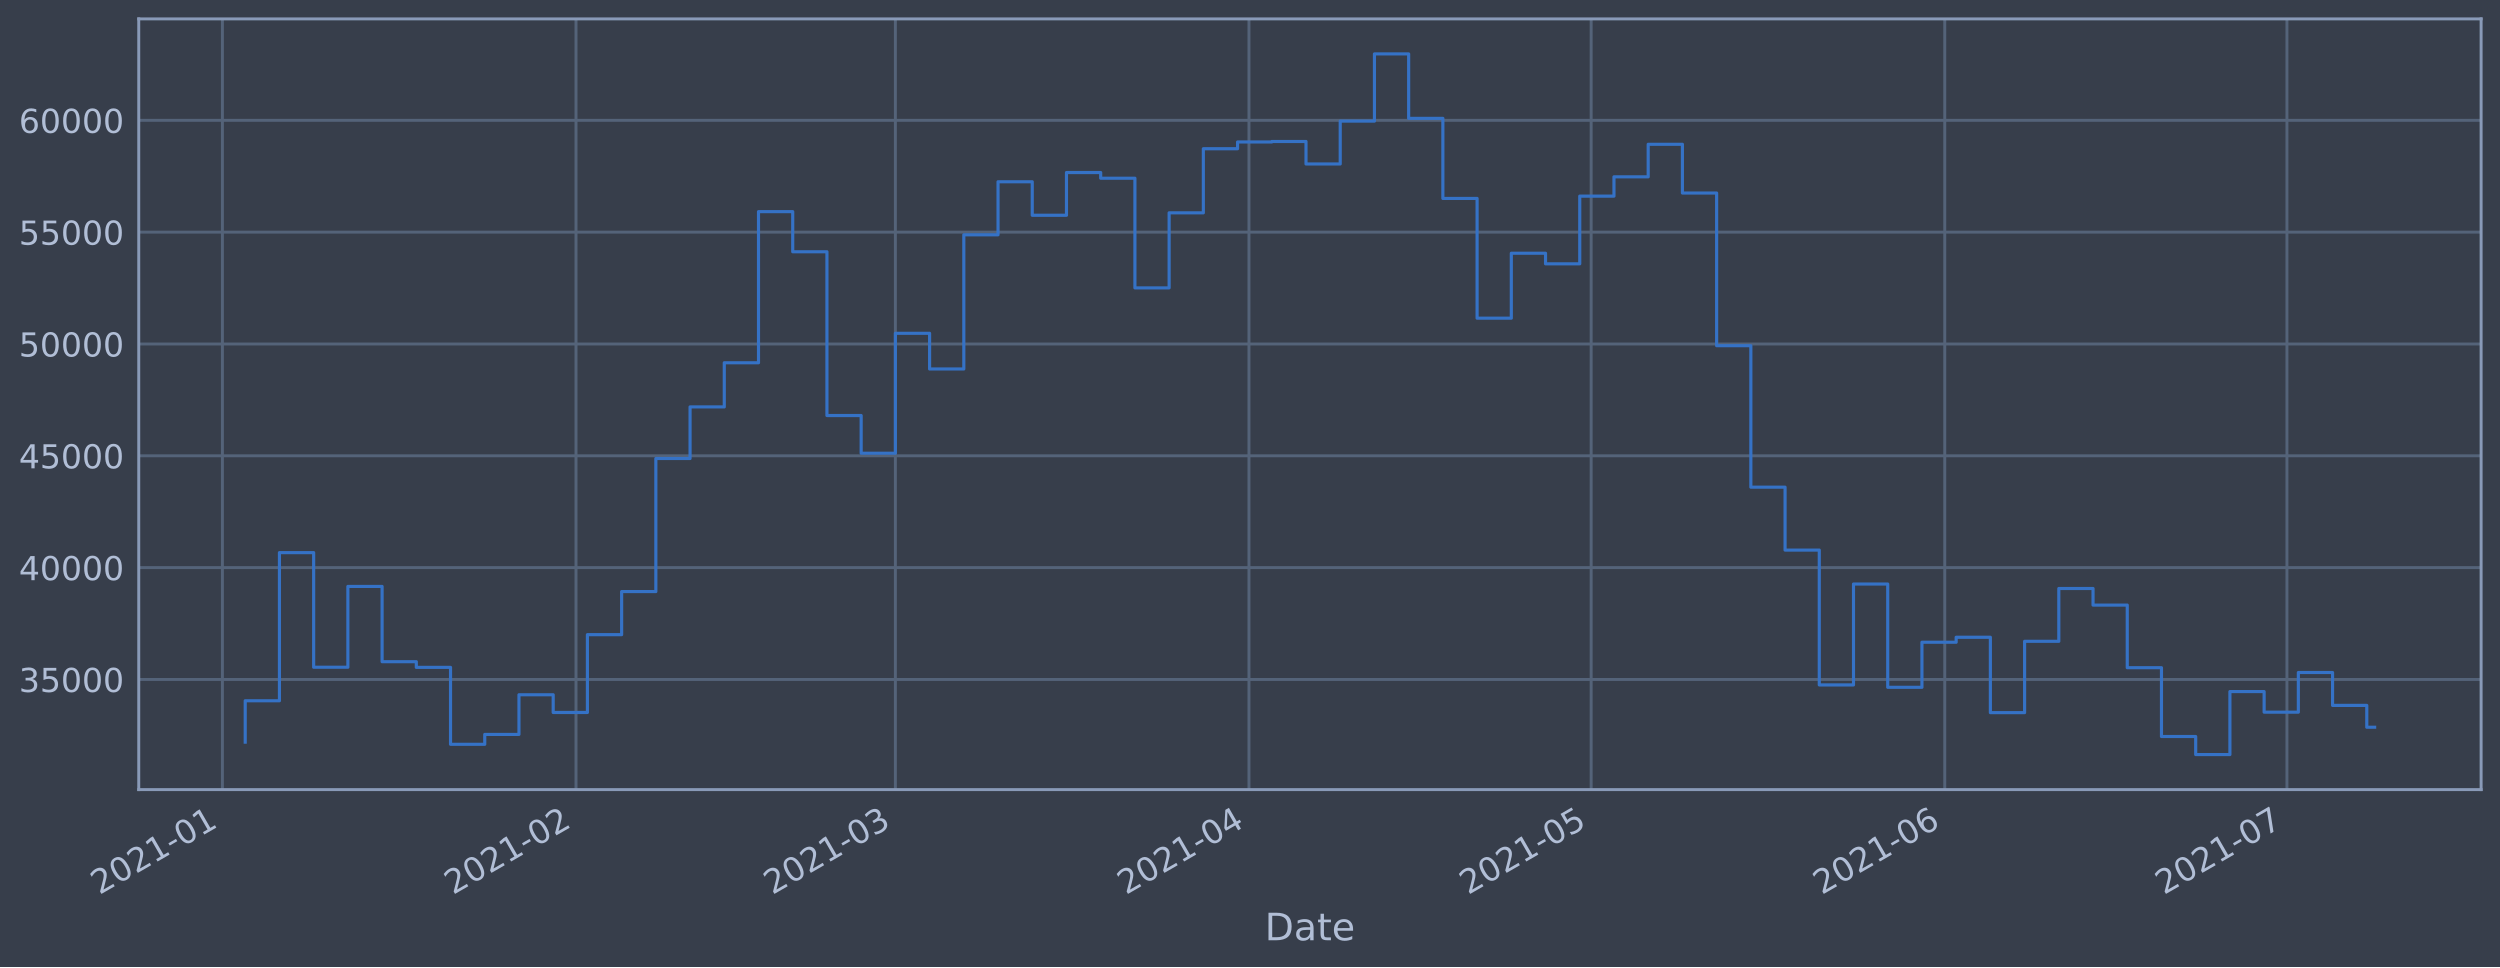
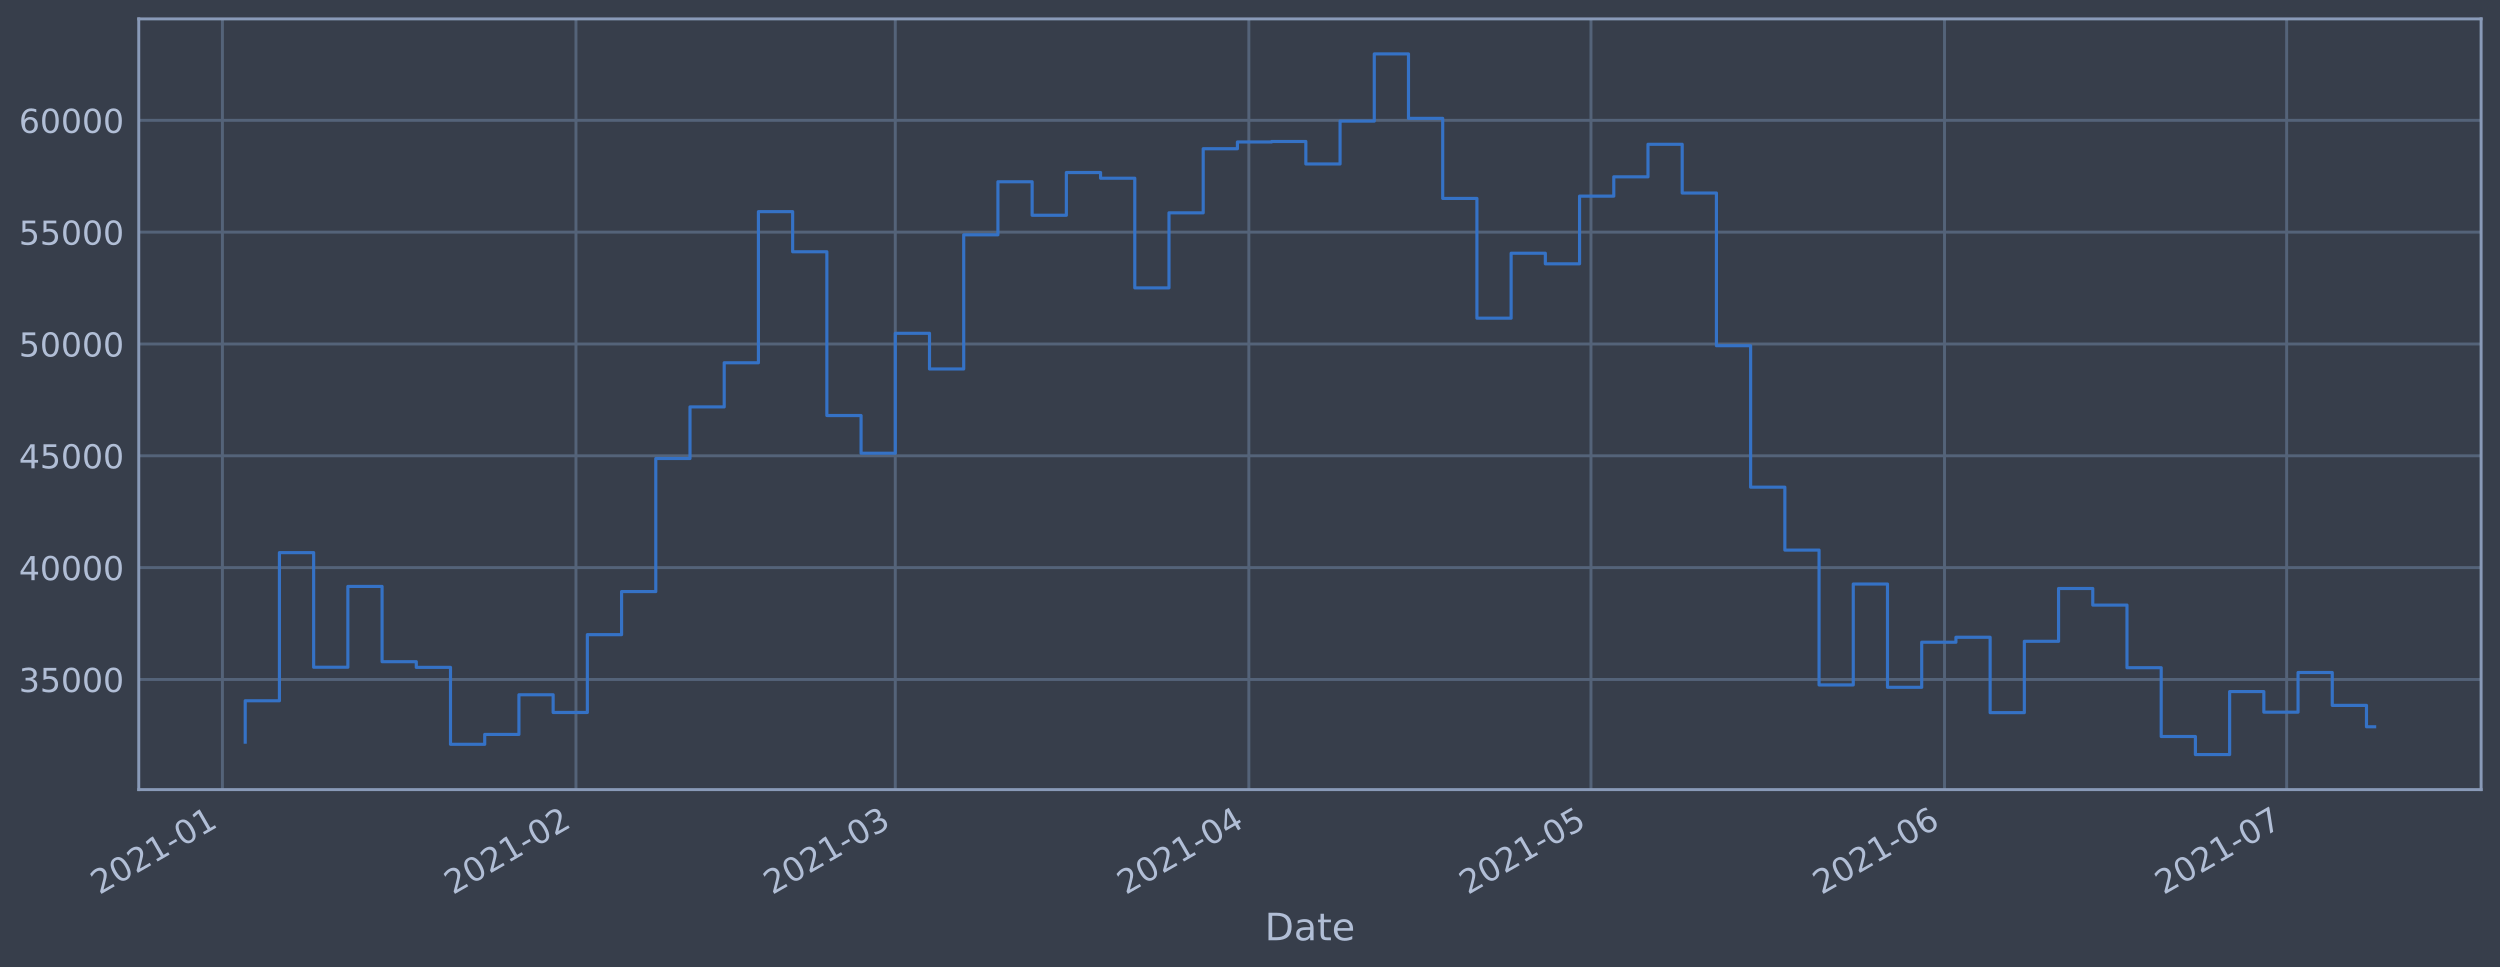
<svg xmlns="http://www.w3.org/2000/svg" xmlns:xlink="http://www.w3.org/1999/xlink" height="368.58pt" version="1.1" viewBox="0 0 952.884 368.58" width="952.884pt">
  <defs>
    <style type="text/css">*{stroke-linecap:butt;stroke-linejoin:round;}</style>
  </defs>
  <g id="figure_1">
    <g id="patch_1">
      <path d="M 0 368.58  L 952.884 368.58  L 952.884 0  L 0 0  z " style="fill:#373e4b;" />
    </g>
    <g id="axes_1">
      <g id="patch_2">
        <path d="M 52.884 300.96  L 945.684 300.96  L 945.684 7.2  L 52.884 7.2  z " style="fill:#373e4b;" />
      </g>
      <g id="matplotlib.axis_1">
        <g id="xtick_1">
          <g id="line2d_1">
-             <path clip-path="url(#p1cad977d2c)" d="M 84.77 300.96  L 84.77 7.2  " style="fill:none;stroke:#546379;stroke-linecap:square;stroke-width:1.12;" />
+             <path clip-path="url(#pfbaffd2ddf)" d="M 84.772 300.96  L 84.772 7.2  " style="fill:none;stroke:#546379;stroke-linecap:square;stroke-width:1.12;" />
          </g>
          <g id="line2d_2" />
          <g id="text_1">
-             <g style="fill:#b1bed6;" transform="translate(37.86722 341.1745)rotate(-30)scale(0.126 -0.126)">
+             <g style="fill:#b1bed6;" transform="translate(37.86845 341.1745)rotate(-30)scale(0.126 -0.126)">
              <defs>
                <path d="M 1228 531  L 3431 531  L 3431 0  L 469 0  L 469 531  Q 828 903 1448 1529  Q 2069 2156 2228 2338  Q 2531 2678 2651 2914  Q 2772 3150 2772 3378  Q 2772 3750 2511 3984  Q 2250 4219 1831 4219  Q 1534 4219 1204 4116  Q 875 4013 500 3803  L 500 4441  Q 881 4594 1212 4672  Q 1544 4750 1819 4750  Q 2544 4750 2975 4387  Q 3406 4025 3406 3419  Q 3406 3131 3298 2873  Q 3191 2616 2906 2266  Q 2828 2175 2409 1742  Q 1991 1309 1228 531  z " id="DejaVuSans-32" transform="scale(0.015625)" />
                <path d="M 2034 4250  Q 1547 4250 1301 3770  Q 1056 3291 1056 2328  Q 1056 1369 1301 889  Q 1547 409 2034 409  Q 2525 409 2770 889  Q 3016 1369 3016 2328  Q 3016 3291 2770 3770  Q 2525 4250 2034 4250  z M 2034 4750  Q 2819 4750 3233 4129  Q 3647 3509 3647 2328  Q 3647 1150 3233 529  Q 2819 -91 2034 -91  Q 1250 -91 836 529  Q 422 1150 422 2328  Q 422 3509 836 4129  Q 1250 4750 2034 4750  z " id="DejaVuSans-30" transform="scale(0.015625)" />
                <path d="M 794 531  L 1825 531  L 1825 4091  L 703 3866  L 703 4441  L 1819 4666  L 2450 4666  L 2450 531  L 3481 531  L 3481 0  L 794 0  L 794 531  z " id="DejaVuSans-31" transform="scale(0.015625)" />
                <path d="M 313 2009  L 1997 2009  L 1997 1497  L 313 1497  L 313 2009  z " id="DejaVuSans-2d" transform="scale(0.015625)" />
              </defs>
              <use xlink:href="#DejaVuSans-32" />
              <use x="63.623" xlink:href="#DejaVuSans-30" />
              <use x="127.246" xlink:href="#DejaVuSans-32" />
              <use x="190.869" xlink:href="#DejaVuSans-31" />
              <use x="254.492" xlink:href="#DejaVuSans-2d" />
              <use x="290.576" xlink:href="#DejaVuSans-30" />
              <use x="354.199" xlink:href="#DejaVuSans-31" />
            </g>
          </g>
        </g>
        <g id="xtick_2">
          <g id="line2d_3">
-             <path clip-path="url(#p1cad977d2c)" d="M 219.544 300.96  L 219.544 7.2  " style="fill:none;stroke:#546379;stroke-linecap:square;stroke-width:1.12;" />
+             <path clip-path="url(#pfbaffd2ddf)" d="M 219.526 300.96  L 219.526 7.2  " style="fill:none;stroke:#546379;stroke-linecap:square;stroke-width:1.12;" />
          </g>
          <g id="line2d_4" />
          <g id="text_2">
-             <g style="fill:#b1bed6;" transform="translate(172.6408 341.1745)rotate(-30)scale(0.126 -0.126)">
+             <g style="fill:#b1bed6;" transform="translate(172.623 341.1745)rotate(-30)scale(0.126 -0.126)">
              <use xlink:href="#DejaVuSans-32" />
              <use x="63.623" xlink:href="#DejaVuSans-30" />
              <use x="127.246" xlink:href="#DejaVuSans-32" />
              <use x="190.869" xlink:href="#DejaVuSans-31" />
              <use x="254.492" xlink:href="#DejaVuSans-2d" />
              <use x="290.576" xlink:href="#DejaVuSans-30" />
              <use x="354.199" xlink:href="#DejaVuSans-32" />
            </g>
          </g>
        </g>
        <g id="xtick_3">
          <g id="line2d_5">
-             <path clip-path="url(#p1cad977d2c)" d="M 341.275 300.96  L 341.275 7.2  " style="fill:none;stroke:#546379;stroke-linecap:square;stroke-width:1.12;" />
+             <path clip-path="url(#pfbaffd2ddf)" d="M 341.24 300.96  L 341.24 7.2  " style="fill:none;stroke:#546379;stroke-linecap:square;stroke-width:1.12;" />
          </g>
          <g id="line2d_6" />
          <g id="text_3">
-             <g style="fill:#b1bed6;" transform="translate(294.3718 341.1745)rotate(-30)scale(0.126 -0.126)">
+             <g style="fill:#b1bed6;" transform="translate(294.3367 341.1745)rotate(-30)scale(0.126 -0.126)">
              <defs>
                <path d="M 2597 2516  Q 3050 2419 3304 2112  Q 3559 1806 3559 1356  Q 3559 666 3084 287  Q 2609 -91 1734 -91  Q 1441 -91 1130 -33  Q 819 25 488 141  L 488 750  Q 750 597 1062 519  Q 1375 441 1716 441  Q 2309 441 2620 675  Q 2931 909 2931 1356  Q 2931 1769 2642 2001  Q 2353 2234 1838 2234  L 1294 2234  L 1294 2753  L 1863 2753  Q 2328 2753 2575 2939  Q 2822 3125 2822 3475  Q 2822 3834 2567 4026  Q 2313 4219 1838 4219  Q 1578 4219 1281 4162  Q 984 4106 628 3988  L 628 4550  Q 988 4650 1302 4700  Q 1616 4750 1894 4750  Q 2613 4750 3031 4423  Q 3450 4097 3450 3541  Q 3450 3153 3228 2886  Q 3006 2619 2597 2516  z " id="DejaVuSans-33" transform="scale(0.015625)" />
              </defs>
              <use xlink:href="#DejaVuSans-32" />
              <use x="63.623" xlink:href="#DejaVuSans-30" />
              <use x="127.246" xlink:href="#DejaVuSans-32" />
              <use x="190.869" xlink:href="#DejaVuSans-31" />
              <use x="254.492" xlink:href="#DejaVuSans-2d" />
              <use x="290.576" xlink:href="#DejaVuSans-30" />
              <use x="354.199" xlink:href="#DejaVuSans-33" />
            </g>
          </g>
        </g>
        <g id="xtick_4">
          <g id="line2d_7">
-             <path clip-path="url(#p1cad977d2c)" d="M 476.049 300.96  L 476.049 7.2  " style="fill:none;stroke:#546379;stroke-linecap:square;stroke-width:1.12;" />
+             <path clip-path="url(#pfbaffd2ddf)" d="M 475.995 300.96  L 475.995 7.2  " style="fill:none;stroke:#546379;stroke-linecap:square;stroke-width:1.12;" />
          </g>
          <g id="line2d_8" />
          <g id="text_4">
-             <g style="fill:#b1bed6;" transform="translate(429.1453 341.1745)rotate(-30)scale(0.126 -0.126)">
+             <g style="fill:#b1bed6;" transform="translate(429.0912 341.1745)rotate(-30)scale(0.126 -0.126)">
              <defs>
                <path d="M 2419 4116  L 825 1625  L 2419 1625  L 2419 4116  z M 2253 4666  L 3047 4666  L 3047 1625  L 3713 1625  L 3713 1100  L 3047 1100  L 3047 0  L 2419 0  L 2419 1100  L 313 1100  L 313 1709  L 2253 4666  z " id="DejaVuSans-34" transform="scale(0.015625)" />
              </defs>
              <use xlink:href="#DejaVuSans-32" />
              <use x="63.623" xlink:href="#DejaVuSans-30" />
              <use x="127.246" xlink:href="#DejaVuSans-32" />
              <use x="190.869" xlink:href="#DejaVuSans-31" />
              <use x="254.492" xlink:href="#DejaVuSans-2d" />
              <use x="290.576" xlink:href="#DejaVuSans-30" />
              <use x="354.199" xlink:href="#DejaVuSans-34" />
            </g>
          </g>
        </g>
        <g id="xtick_5">
          <g id="line2d_9">
-             <path clip-path="url(#p1cad977d2c)" d="M 606.475 300.96  L 606.475 7.2  " style="fill:none;stroke:#546379;stroke-linecap:square;stroke-width:1.12;" />
+             <path clip-path="url(#pfbaffd2ddf)" d="M 606.402 300.96  L 606.402 7.2  " style="fill:none;stroke:#546379;stroke-linecap:square;stroke-width:1.12;" />
          </g>
          <g id="line2d_10" />
          <g id="text_5">
-             <g style="fill:#b1bed6;" transform="translate(559.5714 341.1745)rotate(-30)scale(0.126 -0.126)">
+             <g style="fill:#b1bed6;" transform="translate(559.4988 341.1745)rotate(-30)scale(0.126 -0.126)">
              <defs>
                <path d="M 691 4666  L 3169 4666  L 3169 4134  L 1269 4134  L 1269 2991  Q 1406 3038 1543 3061  Q 1681 3084 1819 3084  Q 2600 3084 3056 2656  Q 3513 2228 3513 1497  Q 3513 744 3044 326  Q 2575 -91 1722 -91  Q 1428 -91 1123 -41  Q 819 9 494 109  L 494 744  Q 775 591 1075 516  Q 1375 441 1709 441  Q 2250 441 2565 725  Q 2881 1009 2881 1497  Q 2881 1984 2565 2268  Q 2250 2553 1709 2553  Q 1456 2553 1204 2497  Q 953 2441 691 2322  L 691 4666  z " id="DejaVuSans-35" transform="scale(0.015625)" />
              </defs>
              <use xlink:href="#DejaVuSans-32" />
              <use x="63.623" xlink:href="#DejaVuSans-30" />
              <use x="127.246" xlink:href="#DejaVuSans-32" />
              <use x="190.869" xlink:href="#DejaVuSans-31" />
              <use x="254.492" xlink:href="#DejaVuSans-2d" />
              <use x="290.576" xlink:href="#DejaVuSans-30" />
              <use x="354.199" xlink:href="#DejaVuSans-35" />
            </g>
          </g>
        </g>
        <g id="xtick_6">
          <g id="line2d_11">
-             <path clip-path="url(#p1cad977d2c)" d="M 741.248 300.96  L 741.248 7.2  " style="fill:none;stroke:#546379;stroke-linecap:square;stroke-width:1.12;" />
+             <path clip-path="url(#pfbaffd2ddf)" d="M 741.157 300.96  L 741.157 7.2  " style="fill:none;stroke:#546379;stroke-linecap:square;stroke-width:1.12;" />
          </g>
          <g id="line2d_12" />
          <g id="text_6">
-             <g style="fill:#b1bed6;" transform="translate(694.3449 341.1745)rotate(-30)scale(0.126 -0.126)">
+             <g style="fill:#b1bed6;" transform="translate(694.2534 341.1745)rotate(-30)scale(0.126 -0.126)">
              <defs>
                <path d="M 2113 2584  Q 1688 2584 1439 2293  Q 1191 2003 1191 1497  Q 1191 994 1439 701  Q 1688 409 2113 409  Q 2538 409 2786 701  Q 3034 994 3034 1497  Q 3034 2003 2786 2293  Q 2538 2584 2113 2584  z M 3366 4563  L 3366 3988  Q 3128 4100 2886 4159  Q 2644 4219 2406 4219  Q 1781 4219 1451 3797  Q 1122 3375 1075 2522  Q 1259 2794 1537 2939  Q 1816 3084 2150 3084  Q 2853 3084 3261 2657  Q 3669 2231 3669 1497  Q 3669 778 3244 343  Q 2819 -91 2113 -91  Q 1303 -91 875 529  Q 447 1150 447 2328  Q 447 3434 972 4092  Q 1497 4750 2381 4750  Q 2619 4750 2861 4703  Q 3103 4656 3366 4563  z " id="DejaVuSans-36" transform="scale(0.015625)" />
              </defs>
              <use xlink:href="#DejaVuSans-32" />
              <use x="63.623" xlink:href="#DejaVuSans-30" />
              <use x="127.246" xlink:href="#DejaVuSans-32" />
              <use x="190.869" xlink:href="#DejaVuSans-31" />
              <use x="254.492" xlink:href="#DejaVuSans-2d" />
              <use x="290.576" xlink:href="#DejaVuSans-30" />
              <use x="354.199" xlink:href="#DejaVuSans-36" />
            </g>
          </g>
        </g>
        <g id="xtick_7">
          <g id="line2d_13">
-             <path clip-path="url(#p1cad977d2c)" d="M 871.674 300.96  L 871.674 7.2  " style="fill:none;stroke:#546379;stroke-linecap:square;stroke-width:1.12;" />
+             <path clip-path="url(#pfbaffd2ddf)" d="M 871.564 300.96  L 871.564 7.2  " style="fill:none;stroke:#546379;stroke-linecap:square;stroke-width:1.12;" />
          </g>
          <g id="line2d_14" />
          <g id="text_7">
-             <g style="fill:#b1bed6;" transform="translate(824.7709 341.1745)rotate(-30)scale(0.126 -0.126)">
+             <g style="fill:#b1bed6;" transform="translate(824.661 341.1745)rotate(-30)scale(0.126 -0.126)">
              <defs>
                <path d="M 525 4666  L 3525 4666  L 3525 4397  L 1831 0  L 1172 0  L 2766 4134  L 525 4134  L 525 4666  z " id="DejaVuSans-37" transform="scale(0.015625)" />
              </defs>
              <use xlink:href="#DejaVuSans-32" />
              <use x="63.623" xlink:href="#DejaVuSans-30" />
              <use x="127.246" xlink:href="#DejaVuSans-32" />
              <use x="190.869" xlink:href="#DejaVuSans-31" />
              <use x="254.492" xlink:href="#DejaVuSans-2d" />
              <use x="290.576" xlink:href="#DejaVuSans-30" />
              <use x="354.199" xlink:href="#DejaVuSans-37" />
            </g>
          </g>
        </g>
        <g id="text_8">
          <g style="fill:#b1bed6;" transform="translate(482.0746 358.3856)scale(0.144 -0.144)">
            <defs>
              <path d="M 1259 4147  L 1259 519  L 2022 519  Q 2988 519 3436 956  Q 3884 1394 3884 2338  Q 3884 3275 3436 3711  Q 2988 4147 2022 4147  L 1259 4147  z M 628 4666  L 1925 4666  Q 3281 4666 3915 4102  Q 4550 3538 4550 2338  Q 4550 1131 3912 565  Q 3275 0 1925 0  L 628 0  L 628 4666  z " id="DejaVuSans-44" transform="scale(0.015625)" />
              <path d="M 2194 1759  Q 1497 1759 1228 1600  Q 959 1441 959 1056  Q 959 750 1161 570  Q 1363 391 1709 391  Q 2188 391 2477 730  Q 2766 1069 2766 1631  L 2766 1759  L 2194 1759  z M 3341 1997  L 3341 0  L 2766 0  L 2766 531  Q 2569 213 2275 61  Q 1981 -91 1556 -91  Q 1019 -91 701 211  Q 384 513 384 1019  Q 384 1609 779 1909  Q 1175 2209 1959 2209  L 2766 2209  L 2766 2266  Q 2766 2663 2505 2880  Q 2244 3097 1772 3097  Q 1472 3097 1187 3025  Q 903 2953 641 2809  L 641 3341  Q 956 3463 1253 3523  Q 1550 3584 1831 3584  Q 2591 3584 2966 3190  Q 3341 2797 3341 1997  z " id="DejaVuSans-61" transform="scale(0.015625)" />
              <path d="M 1172 4494  L 1172 3500  L 2356 3500  L 2356 3053  L 1172 3053  L 1172 1153  Q 1172 725 1289 603  Q 1406 481 1766 481  L 2356 481  L 2356 0  L 1766 0  Q 1100 0 847 248  Q 594 497 594 1153  L 594 3053  L 172 3053  L 172 3500  L 594 3500  L 594 4494  L 1172 4494  z " id="DejaVuSans-74" transform="scale(0.015625)" />
              <path d="M 3597 1894  L 3597 1613  L 953 1613  Q 991 1019 1311 708  Q 1631 397 2203 397  Q 2534 397 2845 478  Q 3156 559 3463 722  L 3463 178  Q 3153 47 2828 -22  Q 2503 -91 2169 -91  Q 1331 -91 842 396  Q 353 884 353 1716  Q 353 2575 817 3079  Q 1281 3584 2069 3584  Q 2775 3584 3186 3129  Q 3597 2675 3597 1894  z M 3022 2063  Q 3016 2534 2758 2815  Q 2500 3097 2075 3097  Q 1594 3097 1305 2825  Q 1016 2553 972 2059  L 3022 2063  z " id="DejaVuSans-65" transform="scale(0.015625)" />
            </defs>
            <use xlink:href="#DejaVuSans-44" />
            <use x="77.002" xlink:href="#DejaVuSans-61" />
            <use x="138.281" xlink:href="#DejaVuSans-74" />
            <use x="177.49" xlink:href="#DejaVuSans-65" />
          </g>
        </g>
      </g>
      <g id="matplotlib.axis_2">
        <g id="ytick_1">
          <g id="line2d_15">
-             <path clip-path="url(#p1cad977d2c)" d="M 52.884 258.97  L 945.684 258.97  " style="fill:none;stroke:#546379;stroke-linecap:square;stroke-width:1.12;" />
+             <path clip-path="url(#pfbaffd2ddf)" d="M 52.884 258.97  L 945.684 258.97  " style="fill:none;stroke:#546379;stroke-linecap:square;stroke-width:1.12;" />
          </g>
          <g id="line2d_16" />
          <g id="text_9">
            <g style="fill:#b1bed6;" transform="translate(7.2 263.7575)scale(0.126 -0.126)">
              <use xlink:href="#DejaVuSans-33" />
              <use x="63.623" xlink:href="#DejaVuSans-35" />
              <use x="127.246" xlink:href="#DejaVuSans-30" />
              <use x="190.869" xlink:href="#DejaVuSans-30" />
              <use x="254.492" xlink:href="#DejaVuSans-30" />
            </g>
          </g>
        </g>
        <g id="ytick_2">
          <g id="line2d_17">
-             <path clip-path="url(#p1cad977d2c)" d="M 52.884 216.349  L 945.684 216.349  " style="fill:none;stroke:#546379;stroke-linecap:square;stroke-width:1.12;" />
+             <path clip-path="url(#pfbaffd2ddf)" d="M 52.884 216.349  L 945.684 216.349  " style="fill:none;stroke:#546379;stroke-linecap:square;stroke-width:1.12;" />
          </g>
          <g id="line2d_18" />
          <g id="text_10">
            <g style="fill:#b1bed6;" transform="translate(7.2 221.1359)scale(0.126 -0.126)">
              <use xlink:href="#DejaVuSans-34" />
              <use x="63.623" xlink:href="#DejaVuSans-30" />
              <use x="127.246" xlink:href="#DejaVuSans-30" />
              <use x="190.869" xlink:href="#DejaVuSans-30" />
              <use x="254.492" xlink:href="#DejaVuSans-30" />
            </g>
          </g>
        </g>
        <g id="ytick_3">
          <g id="line2d_19">
-             <path clip-path="url(#p1cad977d2c)" d="M 52.884 173.727  L 945.684 173.727  " style="fill:none;stroke:#546379;stroke-linecap:square;stroke-width:1.12;" />
+             <path clip-path="url(#pfbaffd2ddf)" d="M 52.884 173.727  L 945.684 173.727  " style="fill:none;stroke:#546379;stroke-linecap:square;stroke-width:1.12;" />
          </g>
          <g id="line2d_20" />
          <g id="text_11">
            <g style="fill:#b1bed6;" transform="translate(7.2 178.5143)scale(0.126 -0.126)">
              <use xlink:href="#DejaVuSans-34" />
              <use x="63.623" xlink:href="#DejaVuSans-35" />
              <use x="127.246" xlink:href="#DejaVuSans-30" />
              <use x="190.869" xlink:href="#DejaVuSans-30" />
              <use x="254.492" xlink:href="#DejaVuSans-30" />
            </g>
          </g>
        </g>
        <g id="ytick_4">
          <g id="line2d_21">
-             <path clip-path="url(#p1cad977d2c)" d="M 52.884 131.106  L 945.684 131.106  " style="fill:none;stroke:#546379;stroke-linecap:square;stroke-width:1.12;" />
+             <path clip-path="url(#pfbaffd2ddf)" d="M 52.884 131.106  L 945.684 131.106  " style="fill:none;stroke:#546379;stroke-linecap:square;stroke-width:1.12;" />
          </g>
          <g id="line2d_22" />
          <g id="text_12">
            <g style="fill:#b1bed6;" transform="translate(7.2 135.8927)scale(0.126 -0.126)">
              <use xlink:href="#DejaVuSans-35" />
              <use x="63.623" xlink:href="#DejaVuSans-30" />
              <use x="127.246" xlink:href="#DejaVuSans-30" />
              <use x="190.869" xlink:href="#DejaVuSans-30" />
              <use x="254.492" xlink:href="#DejaVuSans-30" />
            </g>
          </g>
        </g>
        <g id="ytick_5">
          <g id="line2d_23">
-             <path clip-path="url(#p1cad977d2c)" d="M 52.884 88.484  L 945.684 88.484  " style="fill:none;stroke:#546379;stroke-linecap:square;stroke-width:1.12;" />
+             <path clip-path="url(#pfbaffd2ddf)" d="M 52.884 88.484  L 945.684 88.484  " style="fill:none;stroke:#546379;stroke-linecap:square;stroke-width:1.12;" />
          </g>
          <g id="line2d_24" />
          <g id="text_13">
            <g style="fill:#b1bed6;" transform="translate(7.2 93.27108)scale(0.126 -0.126)">
              <use xlink:href="#DejaVuSans-35" />
              <use x="63.623" xlink:href="#DejaVuSans-35" />
              <use x="127.246" xlink:href="#DejaVuSans-30" />
              <use x="190.869" xlink:href="#DejaVuSans-30" />
              <use x="254.492" xlink:href="#DejaVuSans-30" />
            </g>
          </g>
        </g>
        <g id="ytick_6">
          <g id="line2d_25">
-             <path clip-path="url(#p1cad977d2c)" d="M 52.884 45.862  L 945.684 45.862  " style="fill:none;stroke:#546379;stroke-linecap:square;stroke-width:1.12;" />
+             <path clip-path="url(#pfbaffd2ddf)" d="M 52.884 45.862  L 945.684 45.862  " style="fill:none;stroke:#546379;stroke-linecap:square;stroke-width:1.12;" />
          </g>
          <g id="line2d_26" />
          <g id="text_14">
            <g style="fill:#b1bed6;" transform="translate(7.2 50.64948)scale(0.126 -0.126)">
              <use xlink:href="#DejaVuSans-36" />
              <use x="63.623" xlink:href="#DejaVuSans-30" />
              <use x="127.246" xlink:href="#DejaVuSans-30" />
              <use x="190.869" xlink:href="#DejaVuSans-30" />
              <use x="254.492" xlink:href="#DejaVuSans-30" />
            </g>
          </g>
        </g>
      </g>
      <g id="line2d_27">
-         <path clip-path="url(#p1cad977d2c)" d="M 93.466 282.877  L 93.466 267.097  L 106.508 267.097  L 106.508 210.635  L 119.551 210.635  L 119.551 254.325  L 132.593 254.325  L 132.593 223.522  L 145.636 223.522  L 145.636 252.211  L 158.679 252.211  L 158.679 254.376  L 171.721 254.376  L 171.721 283.693  L 184.764 283.693  L 184.764 279.925  L 197.806 279.925  L 197.806 264.816  L 210.849 264.816  L 210.849 271.562  L 223.892 271.562  L 223.892 241.904  L 236.934 241.904  L 236.934 225.486  L 249.977 225.486  L 249.977 174.766  L 263.019 174.766  L 263.019 155.1  L 276.062 155.1  L 276.062 138.265  L 289.105 138.265  L 289.105 80.672  L 302.147 80.672  L 302.147 95.956  L 315.19 95.956  L 315.19 158.38  L 328.232 158.38  L 328.232 172.756  L 341.275 172.756  L 341.275 127.034  L 354.318 127.034  L 354.318 140.639  L 367.36 140.639  L 367.36 89.494  L 380.403 89.494  L 380.403 69.276  L 393.445 69.276  L 393.445 82.051  L 406.488 82.051  L 406.488 65.759  L 419.531 65.759  L 419.531 67.93  L 432.573 67.93  L 432.573 109.725  L 445.616 109.725  L 445.616 81.12  L 458.658 81.12  L 458.658 56.687  L 471.701 56.687  L 471.701 54.12  L 484.744 54.12  L 484.744 53.926  L 497.786 53.926  L 497.786 62.497  L 510.829 62.497  L 510.829 46.162  L 523.871 46.162  L 523.871 20.553  L 536.914 20.553  L 536.914 45.12  L 549.957 45.12  L 549.957 75.63  L 562.999 75.63  L 562.999 121.276  L 576.042 121.276  L 576.042 96.526  L 589.084 96.526  L 589.084 100.553  L 602.127 100.553  L 602.127 74.756  L 615.17 74.756  L 615.17 67.401  L 628.212 67.401  L 628.212 54.994  L 641.255 54.994  L 641.255 73.567  L 654.298 73.567  L 654.298 131.766  L 667.34 131.766  L 667.34 185.693  L 680.383 185.693  L 680.383 209.663  L 693.425 209.663  L 693.425 261.063  L 706.468 261.063  L 706.468 222.605  L 719.511 222.605  L 719.511 261.974  L 732.553 261.974  L 732.553 244.798  L 745.596 244.798  L 745.596 242.898  L 758.638 242.898  L 758.638 271.63  L 771.681 271.63  L 771.681 244.44  L 784.724 244.44  L 784.724 224.304  L 797.766 224.304  L 797.766 230.628  L 810.809 230.628  L 810.809 254.502  L 823.851 254.502  L 823.851 280.728  L 836.894 280.728  L 836.894 287.607  L 849.937 287.607  L 849.937 263.602  L 862.979 263.602  L 862.979 271.443  L 876.022 271.443  L 876.022 256.334  L 889.064 256.334  L 889.064 268.867  L 902.107 268.867  L 902.107 277.19  L 905.102 277.19  " style="fill:none;stroke:#3572c6;stroke-linecap:square;stroke-width:1.2;" />
+         <path clip-path="url(#pfbaffd2ddf)" d="M 93.466 282.877  L 93.466 267.097  L 106.506 267.097  L 106.506 210.635  L 119.547 210.635  L 119.547 254.325  L 132.588 254.325  L 132.588 223.522  L 145.629 223.522  L 145.629 252.211  L 158.669 252.211  L 158.669 254.376  L 171.71 254.376  L 171.71 283.693  L 184.751 283.693  L 184.751 279.925  L 197.792 279.925  L 197.792 264.816  L 210.832 264.816  L 210.832 271.562  L 223.873 271.562  L 223.873 241.904  L 236.914 241.904  L 236.914 225.486  L 249.955 225.486  L 249.955 174.766  L 262.995 174.766  L 262.995 155.1  L 276.036 155.1  L 276.036 138.265  L 289.077 138.265  L 289.077 80.672  L 302.118 80.672  L 302.118 95.956  L 315.158 95.956  L 315.158 158.38  L 328.199 158.38  L 328.199 172.756  L 341.24 172.756  L 341.24 127.034  L 354.281 127.034  L 354.281 140.639  L 367.322 140.639  L 367.322 89.494  L 380.362 89.494  L 380.362 69.276  L 393.403 69.276  L 393.403 82.051  L 406.444 82.051  L 406.444 65.759  L 419.485 65.759  L 419.485 67.93  L 432.525 67.93  L 432.525 109.725  L 445.566 109.725  L 445.566 81.12  L 458.607 81.12  L 458.607 56.687  L 471.648 56.687  L 471.648 54.12  L 484.688 54.12  L 484.688 53.926  L 497.729 53.926  L 497.729 62.497  L 510.77 62.497  L 510.77 46.162  L 523.811 46.162  L 523.811 20.553  L 536.851 20.553  L 536.851 45.12  L 549.892 45.12  L 549.892 75.63  L 562.933 75.63  L 562.933 121.276  L 575.974 121.276  L 575.974 96.526  L 589.014 96.526  L 589.014 100.553  L 602.055 100.553  L 602.055 74.756  L 615.096 74.756  L 615.096 67.401  L 628.137 67.401  L 628.137 54.994  L 641.177 54.994  L 641.177 73.567  L 654.218 73.567  L 654.218 131.766  L 667.259 131.766  L 667.259 185.693  L 680.3 185.693  L 680.3 209.663  L 693.341 209.663  L 693.341 261.063  L 706.381 261.063  L 706.381 222.605  L 719.422 222.605  L 719.422 261.974  L 732.463 261.974  L 732.463 244.798  L 745.504 244.798  L 745.504 242.898  L 758.544 242.898  L 758.544 271.63  L 771.585 271.63  L 771.585 244.44  L 784.626 244.44  L 784.626 224.304  L 797.667 224.304  L 797.667 230.628  L 810.707 230.628  L 810.707 254.502  L 823.748 254.502  L 823.748 280.728  L 836.789 280.728  L 836.789 287.607  L 849.83 287.607  L 849.83 263.602  L 862.87 263.602  L 862.87 271.443  L 875.911 271.443  L 875.911 256.334  L 888.952 256.334  L 888.952 268.867  L 901.993 268.867  L 901.993 277.016  L 905.102 277.016  " style="fill:none;stroke:#3572c6;stroke-linecap:square;stroke-width:1.2;" />
      </g>
      <g id="patch_3">
        <path d="M 52.884 300.96  L 52.884 7.2  " style="fill:none;stroke:#899ab8;stroke-linecap:square;stroke-linejoin:miter;stroke-width:1.12;" />
      </g>
      <g id="patch_4">
        <path d="M 945.684 300.96  L 945.684 7.2  " style="fill:none;stroke:#899ab8;stroke-linecap:square;stroke-linejoin:miter;stroke-width:1.12;" />
      </g>
      <g id="patch_5">
        <path d="M 52.884 300.96  L 945.684 300.96  " style="fill:none;stroke:#899ab8;stroke-linecap:square;stroke-linejoin:miter;stroke-width:1.12;" />
      </g>
      <g id="patch_6">
        <path d="M 52.884 7.2  L 945.684 7.2  " style="fill:none;stroke:#899ab8;stroke-linecap:square;stroke-linejoin:miter;stroke-width:1.12;" />
      </g>
    </g>
  </g>
  <defs>
-     <clipPath id="p1cad977d2c">
+     <clipPath id="pfbaffd2ddf">
      <rect height="293.76" width="892.8" x="52.884" y="7.2" />
    </clipPath>
  </defs>
</svg>
